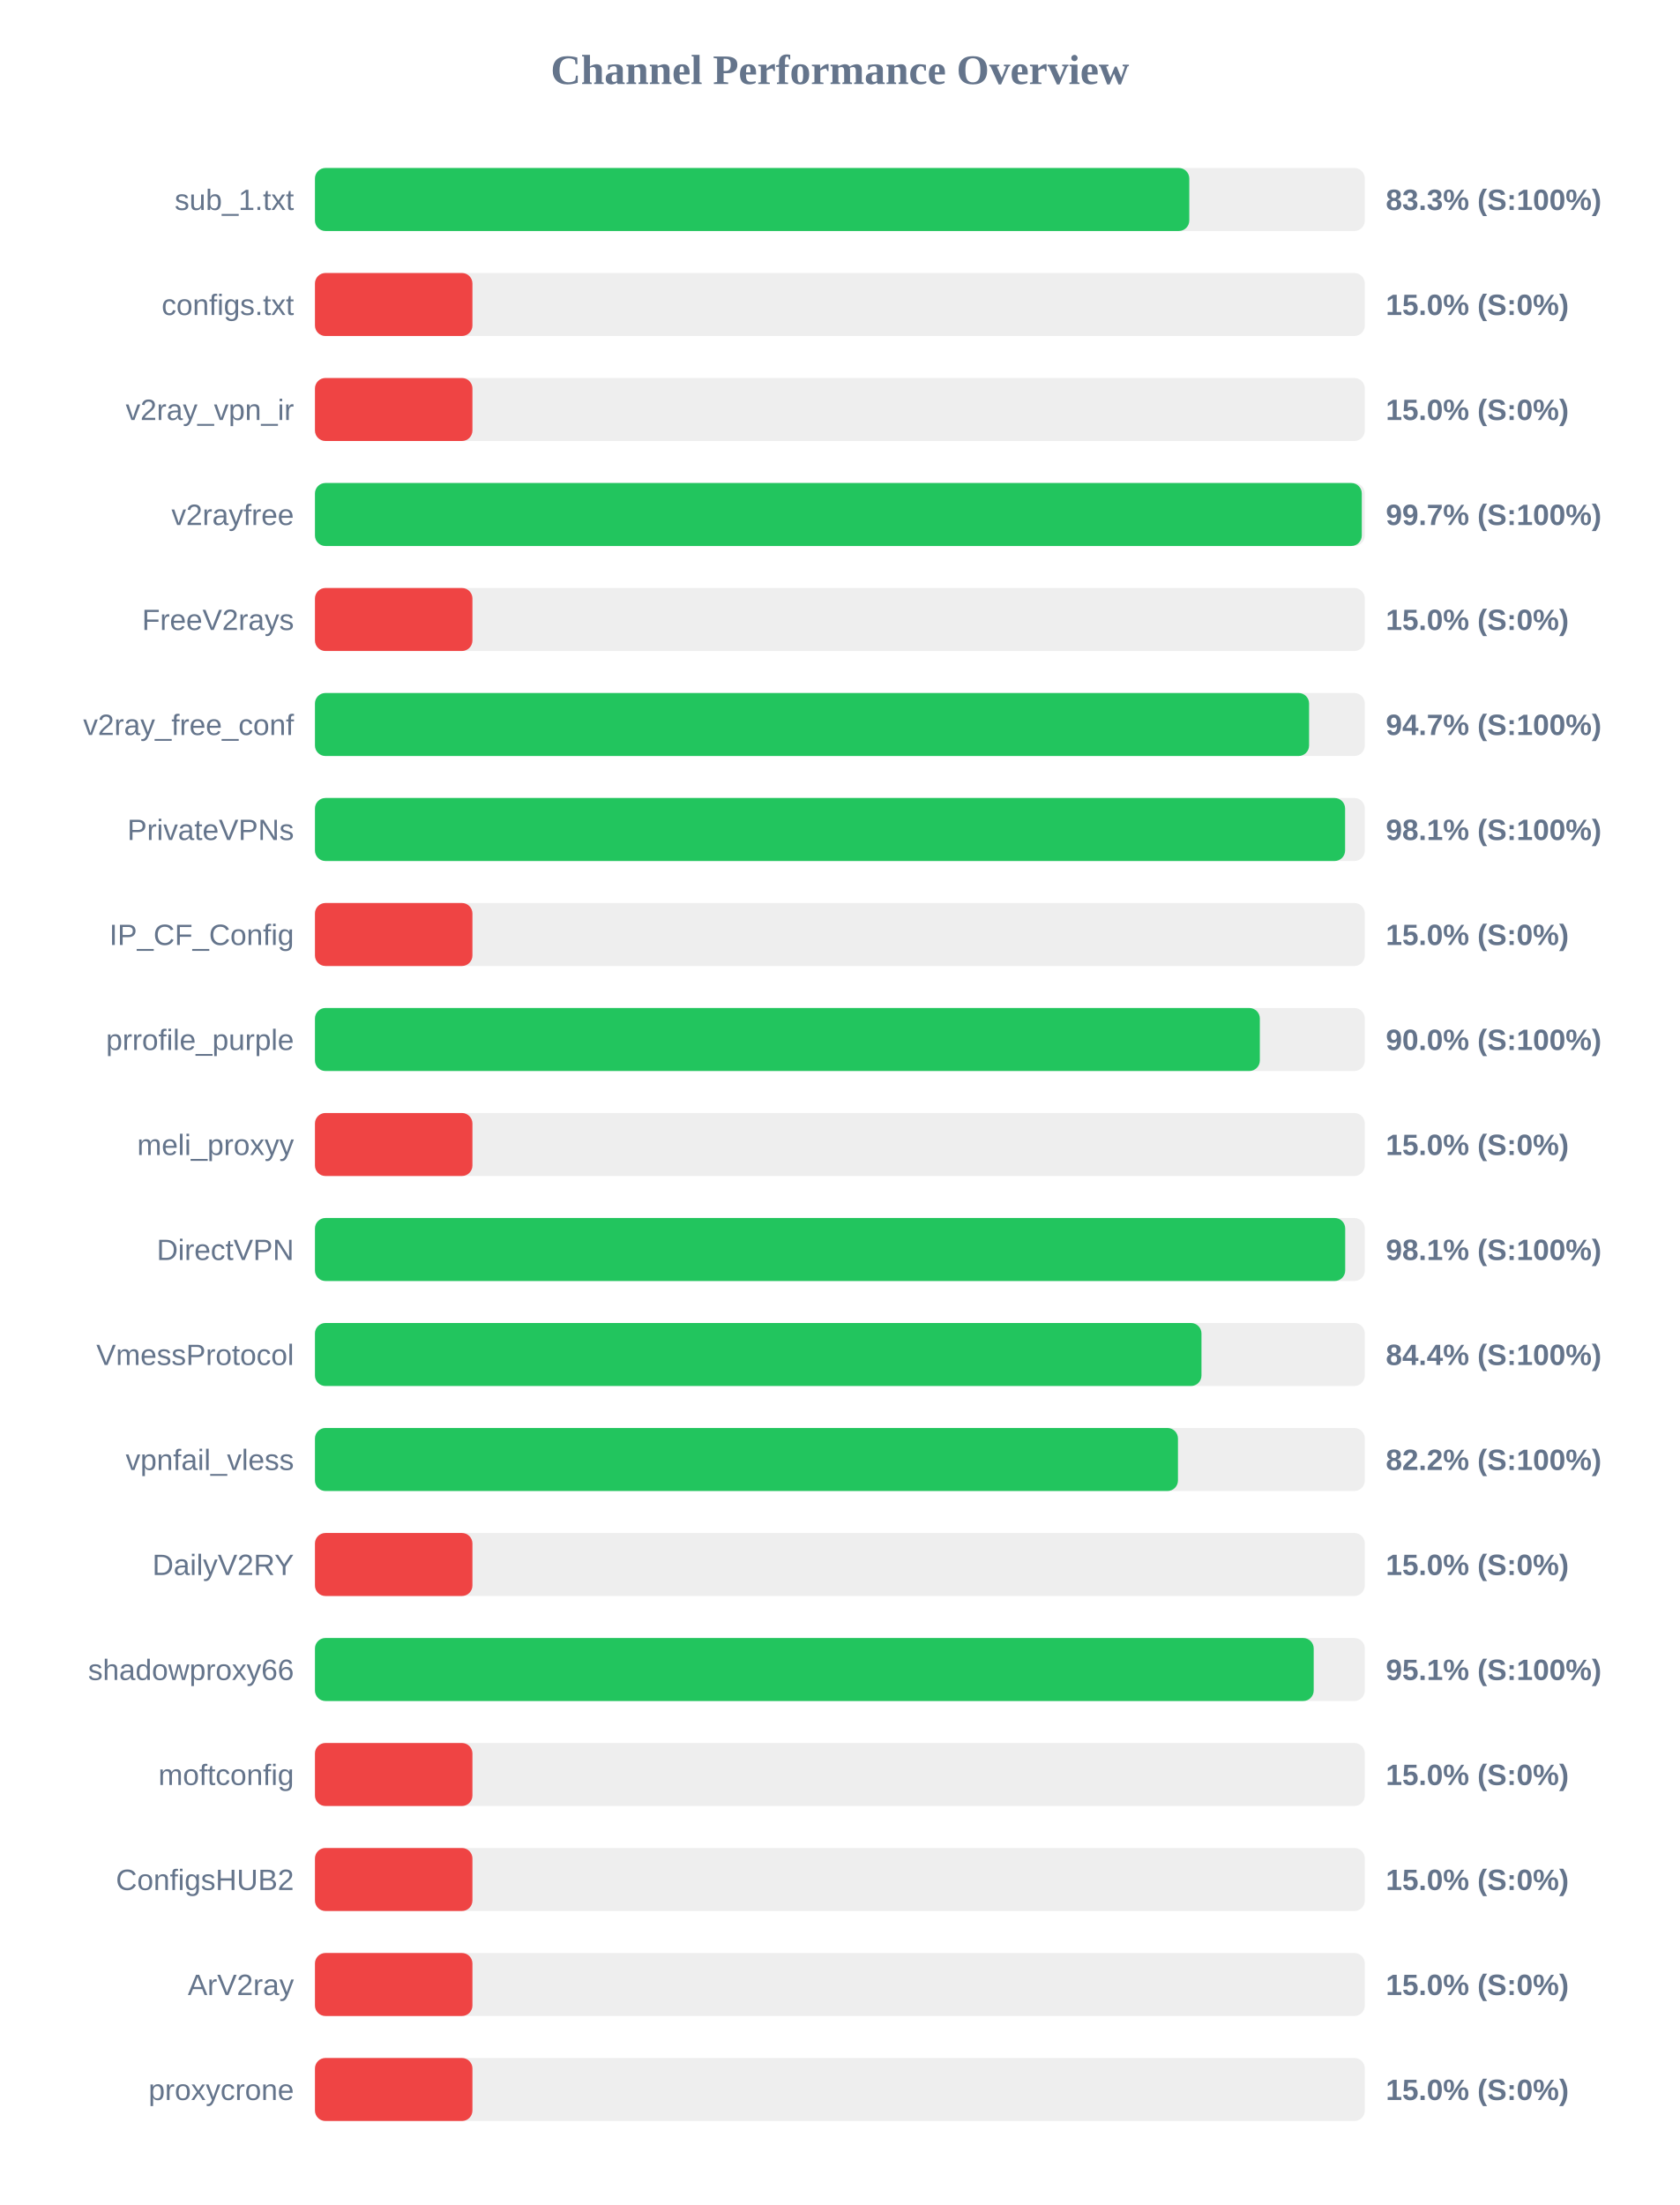
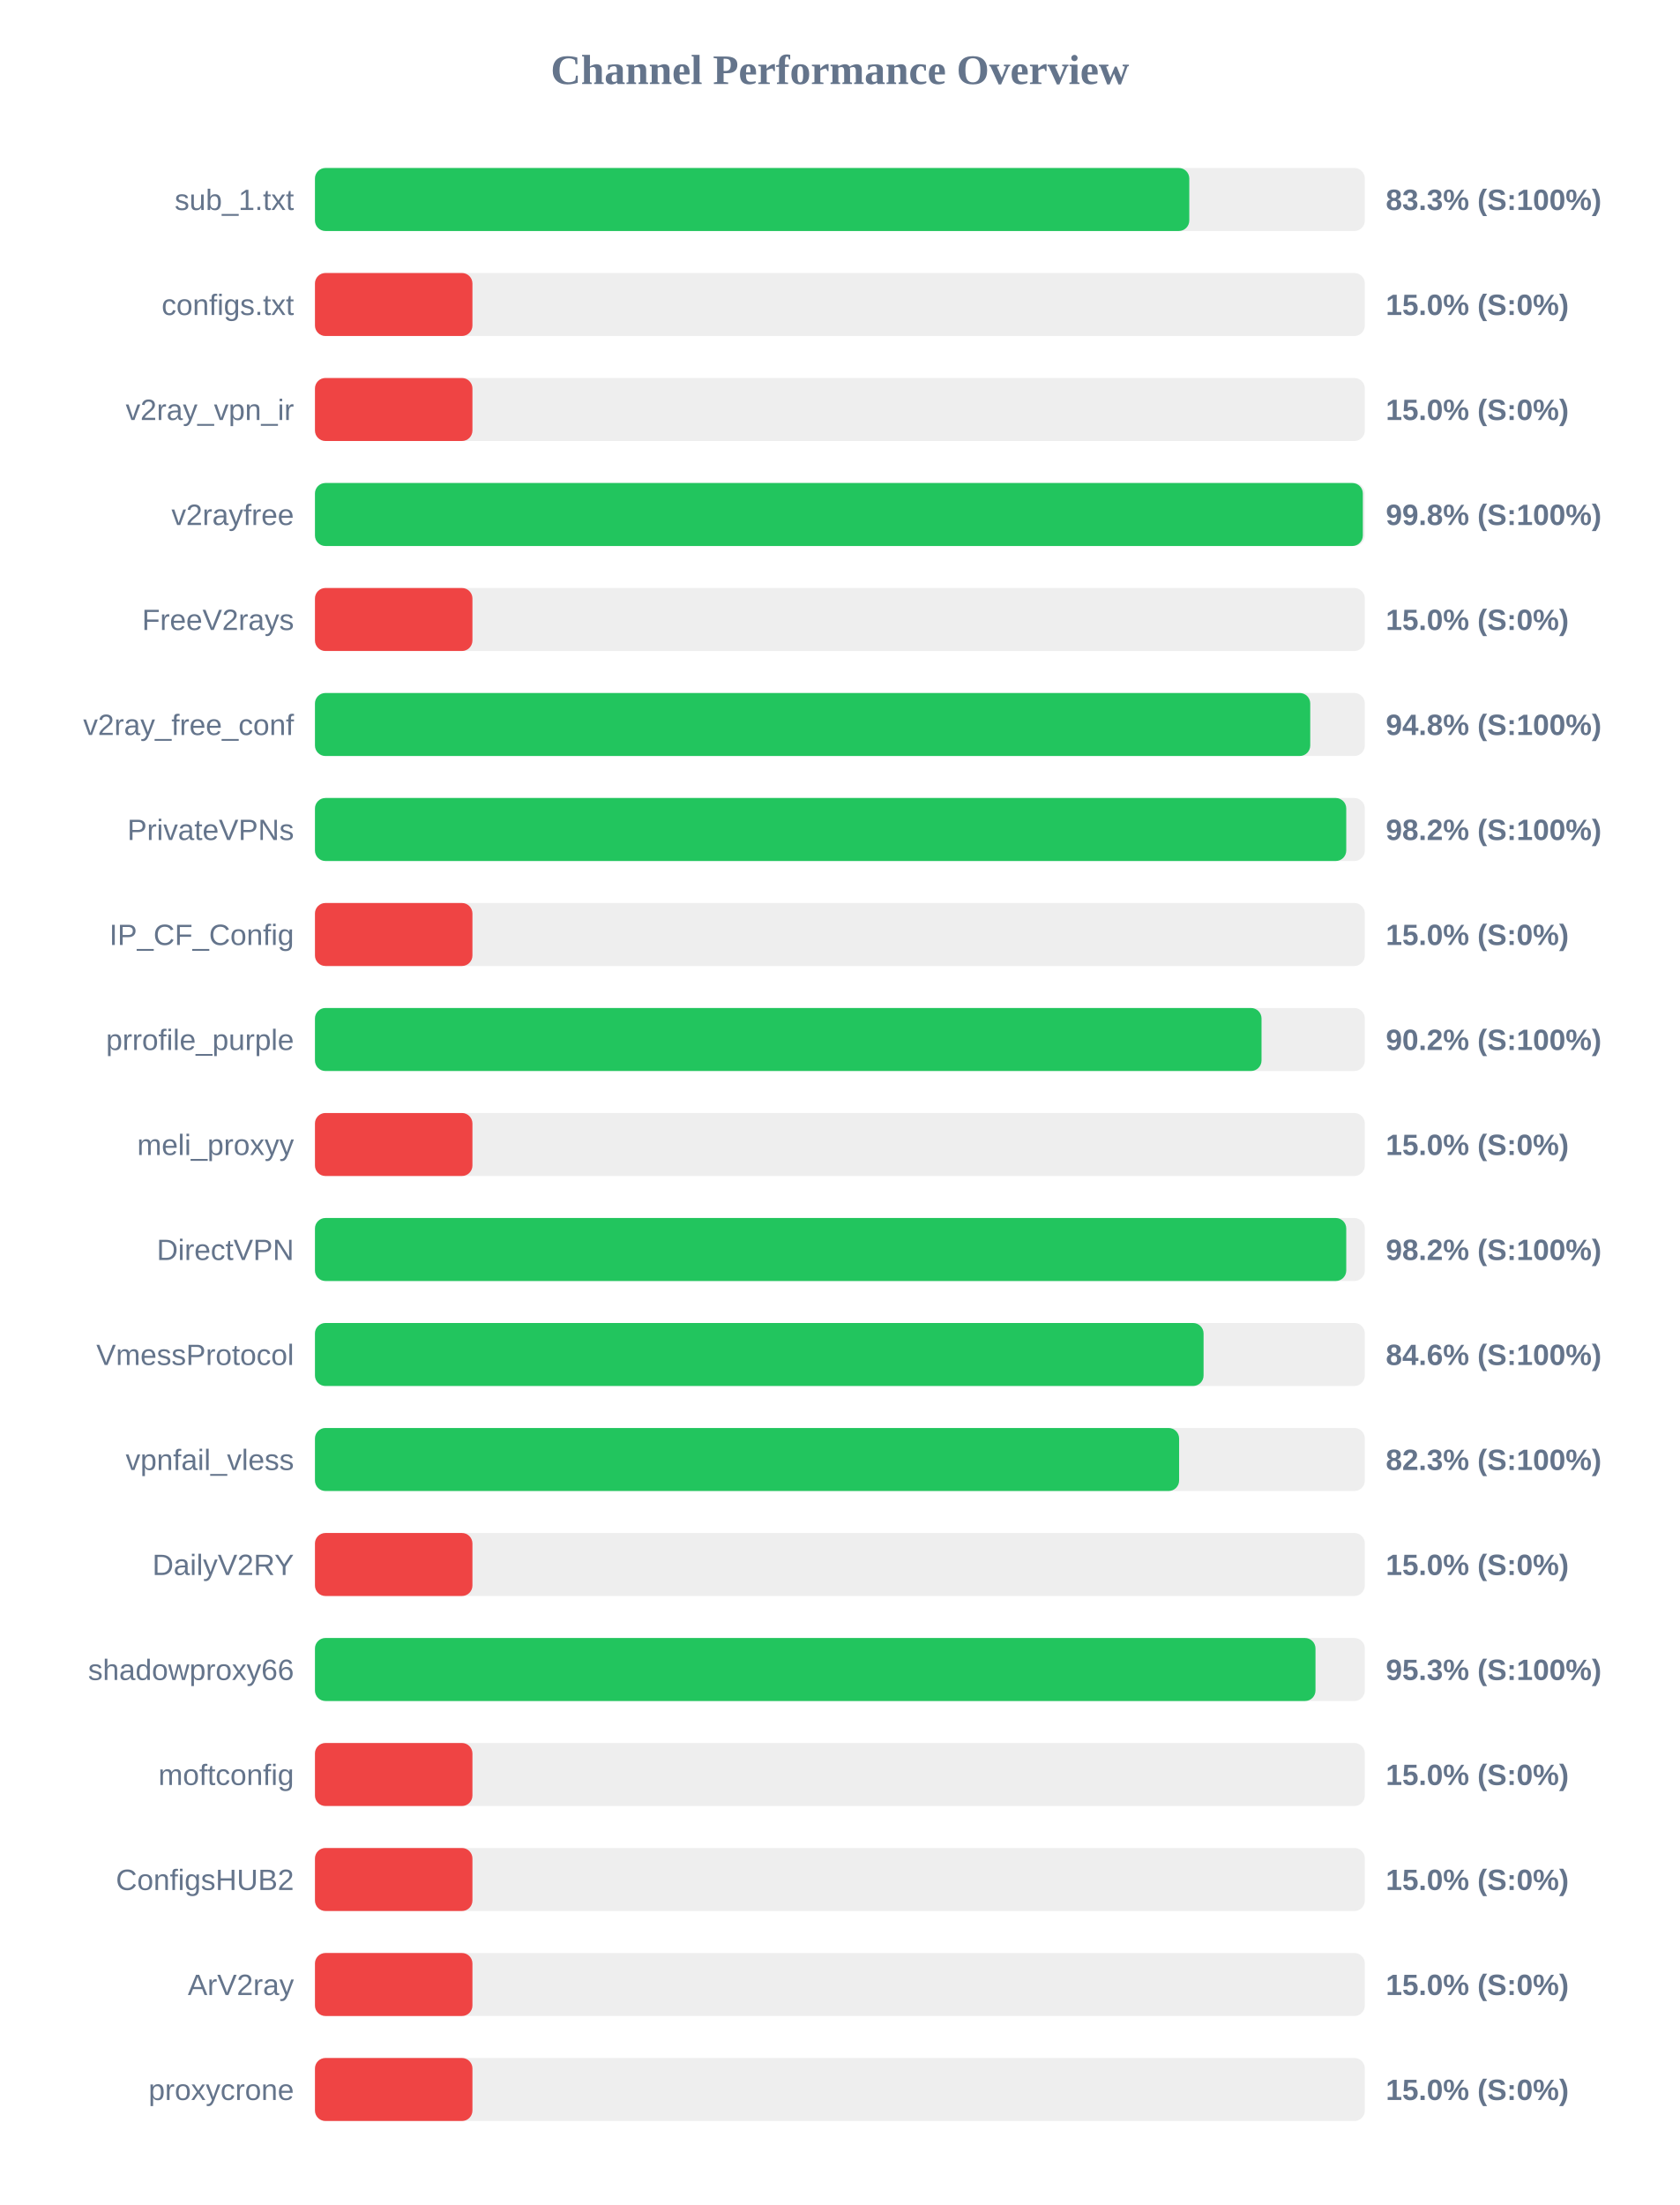
<svg xmlns="http://www.w3.org/2000/svg" width="800" height="1050" version="1.1">
  <style>
        .row { font: 14px Arial; fill: #64748b; }
        .score { font: bold 14px Arial; fill: #64748b; }
    </style>
  <text x="400" y="40" text-anchor="middle" font-size="20px" font-weight="bold" fill="#64748b">Channel Performance Overview</text>
  <rect x="150" y="80" width="500" height="30" fill="#eee" rx="5" />
  <rect x="150" y="80" width="416.4" height="30" fill="#22c55e" rx="5" />
  <text x="140" y="100" text-anchor="end" class="row">sub_1.txt</text>
  <text x="660" y="100" text-anchor="start" class="score">83.3% (S:100%)</text>
  <rect x="150" y="130" width="500" height="30" fill="#eee" rx="5" />
  <rect x="150" y="130" width="75.0" height="30" fill="#ef4444" rx="5" />
  <text x="140" y="150" text-anchor="end" class="row">configs.txt</text>
  <text x="660" y="150" text-anchor="start" class="score">15.0% (S:0%)</text>
  <rect x="150" y="180" width="500" height="30" fill="#eee" rx="5" />
  <rect x="150" y="180" width="75.0" height="30" fill="#ef4444" rx="5" />
  <text x="140" y="200" text-anchor="end" class="row">v2ray_vpn_ir</text>
  <text x="660" y="200" text-anchor="start" class="score">15.0% (S:0%)</text>
  <rect x="150" y="230" width="500" height="30" fill="#eee" rx="5" />
-   <rect x="150" y="230" width="498.55" height="30" fill="#22c55e" rx="5" />
+   <rect x="150" y="230" width="499.05" height="30" fill="#22c55e" rx="5" />
  <text x="140" y="250" text-anchor="end" class="row">v2rayfree</text>
-   <text x="660" y="250" text-anchor="start" class="score">99.7% (S:100%)</text>
+   <text x="660" y="250" text-anchor="start" class="score">99.8% (S:100%)</text>
  <rect x="150" y="280" width="500" height="30" fill="#eee" rx="5" />
  <rect x="150" y="280" width="75.0" height="30" fill="#ef4444" rx="5" />
  <text x="140" y="300" text-anchor="end" class="row">FreeV2rays</text>
  <text x="660" y="300" text-anchor="start" class="score">15.0% (S:0%)</text>
  <rect x="150" y="330" width="500" height="30" fill="#eee" rx="5" />
-   <rect x="150" y="330" width="473.45" height="30" fill="#22c55e" rx="5" />
+   <rect x="150" y="330" width="474.0" height="30" fill="#22c55e" rx="5" />
  <text x="140" y="350" text-anchor="end" class="row">v2ray_free_conf</text>
-   <text x="660" y="350" text-anchor="start" class="score">94.7% (S:100%)</text>
+   <text x="660" y="350" text-anchor="start" class="score">94.8% (S:100%)</text>
  <rect x="150" y="380" width="500" height="30" fill="#eee" rx="5" />
-   <rect x="150" y="380" width="490.6" height="30" fill="#22c55e" rx="5" />
+   <rect x="150" y="380" width="491.15" height="30" fill="#22c55e" rx="5" />
  <text x="140" y="400" text-anchor="end" class="row">PrivateVPNs</text>
-   <text x="660" y="400" text-anchor="start" class="score">98.1% (S:100%)</text>
+   <text x="660" y="400" text-anchor="start" class="score">98.2% (S:100%)</text>
  <rect x="150" y="430" width="500" height="30" fill="#eee" rx="5" />
  <rect x="150" y="430" width="75.0" height="30" fill="#ef4444" rx="5" />
  <text x="140" y="450" text-anchor="end" class="row">IP_CF_Config</text>
  <text x="660" y="450" text-anchor="start" class="score">15.0% (S:0%)</text>
  <rect x="150" y="480" width="500" height="30" fill="#eee" rx="5" />
-   <rect x="150" y="480" width="450.0" height="30" fill="#22c55e" rx="5" />
+   <rect x="150" y="480" width="450.8" height="30" fill="#22c55e" rx="5" />
  <text x="140" y="500" text-anchor="end" class="row">prrofile_purple</text>
-   <text x="660" y="500" text-anchor="start" class="score">90.0% (S:100%)</text>
+   <text x="660" y="500" text-anchor="start" class="score">90.2% (S:100%)</text>
  <rect x="150" y="530" width="500" height="30" fill="#eee" rx="5" />
  <rect x="150" y="530" width="75.0" height="30" fill="#ef4444" rx="5" />
  <text x="140" y="550" text-anchor="end" class="row">meli_proxyy</text>
  <text x="660" y="550" text-anchor="start" class="score">15.0% (S:0%)</text>
  <rect x="150" y="580" width="500" height="30" fill="#eee" rx="5" />
-   <rect x="150" y="580" width="490.65" height="30" fill="#22c55e" rx="5" />
+   <rect x="150" y="580" width="491.15" height="30" fill="#22c55e" rx="5" />
  <text x="140" y="600" text-anchor="end" class="row">DirectVPN</text>
-   <text x="660" y="600" text-anchor="start" class="score">98.1% (S:100%)</text>
+   <text x="660" y="600" text-anchor="start" class="score">98.2% (S:100%)</text>
  <rect x="150" y="630" width="500" height="30" fill="#eee" rx="5" />
-   <rect x="150" y="630" width="422.2" height="30" fill="#22c55e" rx="5" />
+   <rect x="150" y="630" width="423.2" height="30" fill="#22c55e" rx="5" />
  <text x="140" y="650" text-anchor="end" class="row">VmessProtocol</text>
-   <text x="660" y="650" text-anchor="start" class="score">84.4% (S:100%)</text>
+   <text x="660" y="650" text-anchor="start" class="score">84.6% (S:100%)</text>
  <rect x="150" y="680" width="500" height="30" fill="#eee" rx="5" />
-   <rect x="150" y="680" width="411.0" height="30" fill="#22c55e" rx="5" />
+   <rect x="150" y="680" width="411.55" height="30" fill="#22c55e" rx="5" />
  <text x="140" y="700" text-anchor="end" class="row">vpnfail_vless</text>
-   <text x="660" y="700" text-anchor="start" class="score">82.2% (S:100%)</text>
+   <text x="660" y="700" text-anchor="start" class="score">82.3% (S:100%)</text>
  <rect x="150" y="730" width="500" height="30" fill="#eee" rx="5" />
  <rect x="150" y="730" width="75.0" height="30" fill="#ef4444" rx="5" />
  <text x="140" y="750" text-anchor="end" class="row">DailyV2RY</text>
  <text x="660" y="750" text-anchor="start" class="score">15.0% (S:0%)</text>
  <rect x="150" y="780" width="500" height="30" fill="#eee" rx="5" />
-   <rect x="150" y="780" width="475.65" height="30" fill="#22c55e" rx="5" />
+   <rect x="150" y="780" width="476.5" height="30" fill="#22c55e" rx="5" />
  <text x="140" y="800" text-anchor="end" class="row">shadowproxy66</text>
-   <text x="660" y="800" text-anchor="start" class="score">95.1% (S:100%)</text>
+   <text x="660" y="800" text-anchor="start" class="score">95.3% (S:100%)</text>
  <rect x="150" y="830" width="500" height="30" fill="#eee" rx="5" />
  <rect x="150" y="830" width="75.0" height="30" fill="#ef4444" rx="5" />
  <text x="140" y="850" text-anchor="end" class="row">moftconfig</text>
  <text x="660" y="850" text-anchor="start" class="score">15.0% (S:0%)</text>
  <rect x="150" y="880" width="500" height="30" fill="#eee" rx="5" />
  <rect x="150" y="880" width="75.0" height="30" fill="#ef4444" rx="5" />
  <text x="140" y="900" text-anchor="end" class="row">ConfigsHUB2</text>
  <text x="660" y="900" text-anchor="start" class="score">15.0% (S:0%)</text>
  <rect x="150" y="930" width="500" height="30" fill="#eee" rx="5" />
  <rect x="150" y="930" width="75.0" height="30" fill="#ef4444" rx="5" />
  <text x="140" y="950" text-anchor="end" class="row">ArV2ray</text>
  <text x="660" y="950" text-anchor="start" class="score">15.0% (S:0%)</text>
  <rect x="150" y="980" width="500" height="30" fill="#eee" rx="5" />
  <rect x="150" y="980" width="75.0" height="30" fill="#ef4444" rx="5" />
  <text x="140" y="1000" text-anchor="end" class="row">proxycrone</text>
  <text x="660" y="1000" text-anchor="start" class="score">15.0% (S:0%)</text>
</svg>
